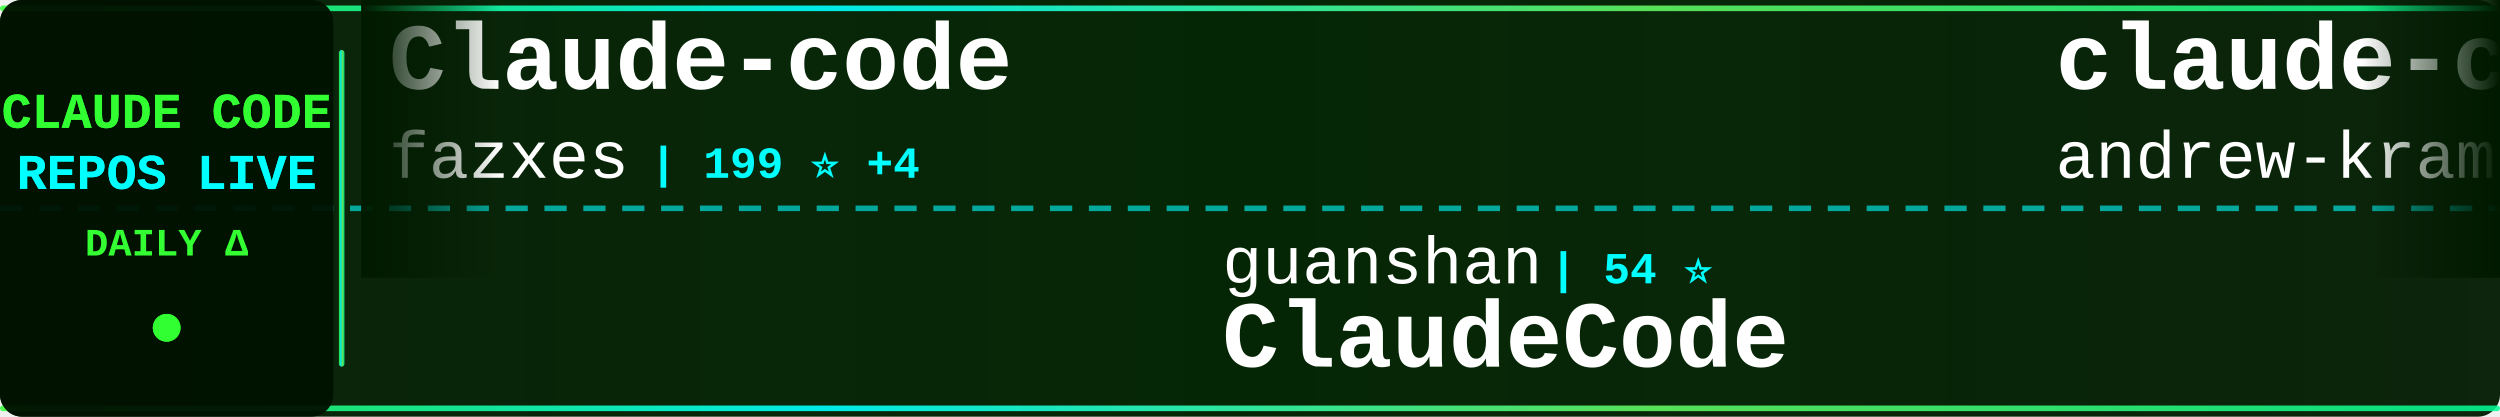
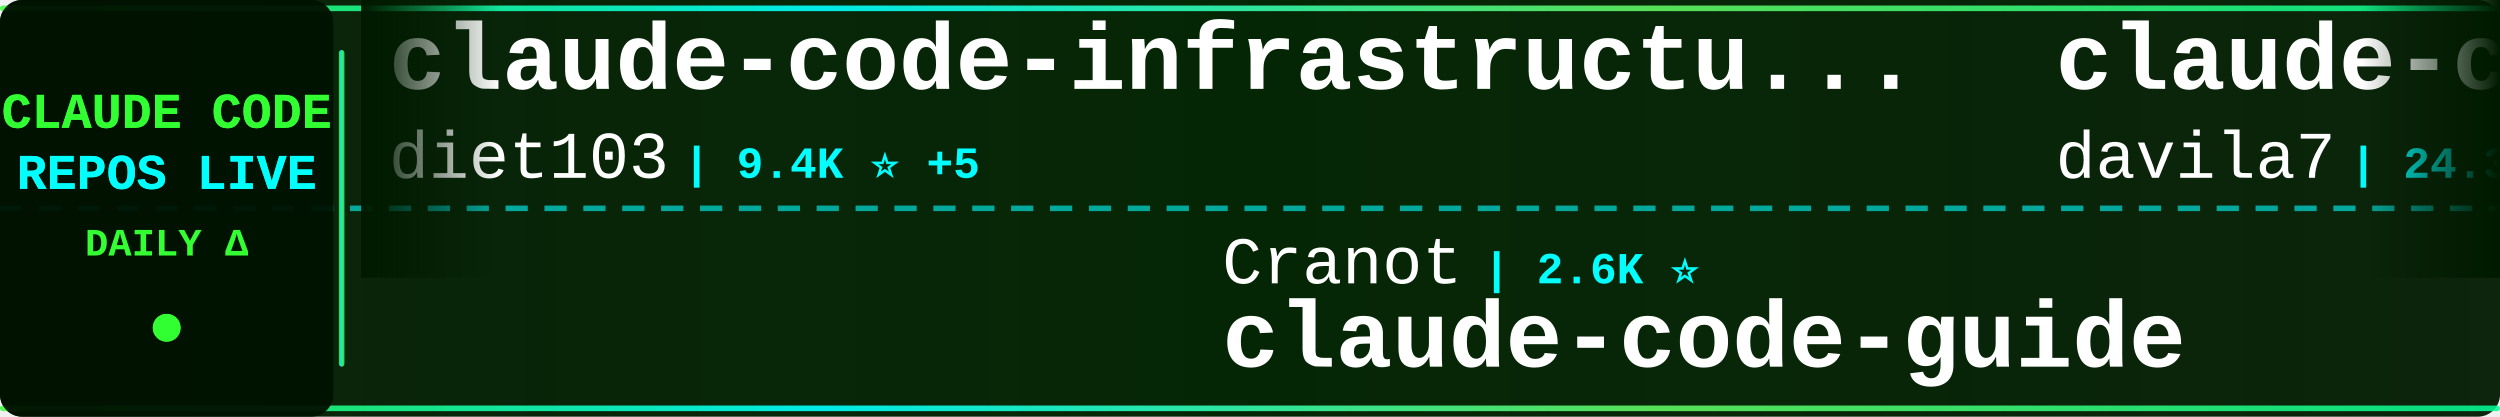
<svg xmlns="http://www.w3.org/2000/svg" width="900" height="150">
  <defs>
    <linearGradient id="tickerBg" x1="0%" y1="0%" x2="100%" y2="0%">
      <stop offset="0%" style="stop-color:#001a00;stop-opacity:0.95" />
      <stop offset="50%" style="stop-color:#002200;stop-opacity:0.98" />
      <stop offset="100%" style="stop-color:#001a00;stop-opacity:0.95" />
    </linearGradient>
    <linearGradient id="borderGrad" x1="0%" y1="0%" x2="100%" y2="0%">
      <stop offset="0%" style="stop-color:#33ff33;stop-opacity:0.85">
        <animate attributeName="stop-opacity" values="0.85;1;0.85" dur="2s" repeatCount="indefinite" />
      </stop>
      <stop offset="33%" style="stop-color:#00ffff;stop-opacity:0.9">
        <animate attributeName="stop-opacity" values="0.9;1;0.9" dur="2.2s" repeatCount="indefinite" />
      </stop>
      <stop offset="66%" style="stop-color:#66ff66;stop-opacity:0.85">
        <animate attributeName="stop-opacity" values="0.85;1;0.85" dur="1.8s" repeatCount="indefinite" />
      </stop>
      <stop offset="100%" style="stop-color:#00ff99;stop-opacity:0.85">
        <animate attributeName="stop-opacity" values="0.85;1;0.85" dur="2s" repeatCount="indefinite" />
      </stop>
    </linearGradient>
    <filter id="textGlow">
      <feGaussianBlur stdDeviation="0.1" result="coloredBlur" />
      <feMerge>
        <feMergeNode in="coloredBlur" />
        <feMergeNode in="SourceGraphic" />
      </feMerge>
    </filter>
    <filter id="metricGlow">
      <feGaussianBlur stdDeviation="0.2" result="coloredBlur" />
      <feMerge>
        <feMergeNode in="coloredBlur" />
        <feMergeNode in="SourceGraphic" />
      </feMerge>
    </filter>
    <linearGradient id="leftFade" x1="0%" y1="0%" x2="100%" y2="0%">
      <stop offset="0%" style="stop-color:#001a00;stop-opacity:1" />
      <stop offset="100%" style="stop-color:#001a00;stop-opacity:0" />
    </linearGradient>
    <linearGradient id="rightFade" x1="0%" y1="0%" x2="100%" y2="0%">
      <stop offset="0%" style="stop-color:#001a00;stop-opacity:0" />
      <stop offset="100%" style="stop-color:#001a00;stop-opacity:1" />
    </linearGradient>
  </defs>
  <rect width="900" height="150" fill="url(#tickerBg)" rx="8" />
  <rect x="0" y="2" width="900" height="2" fill="url(#borderGrad)" rx="1" />
  <rect x="0" y="146" width="900" height="2" fill="url(#borderGrad)" rx="1" />
  <line x1="0" y1="75" x2="900" y2="75" stroke="#00ffff" stroke-width="2" stroke-dasharray="8 6" opacity="0.6" />
  <rect x="0" y="0" width="120" height="150" fill="#001100" opacity="0.95" rx="8" />
  <text x="60" y="46" font-family="'Courier New', monospace" font-size="18" font-weight="bold" fill="#33ff33" text-anchor="middle" filter="url(#textGlow)">
    CLAUDE CODE
  </text>
  <text x="60" y="68" font-family="'Courier New', monospace" font-size="18" font-weight="bold" fill="#00ffff" text-anchor="middle" filter="url(#textGlow)">
    REPOS LIVE
  </text>
  <text x="60" y="92" font-family="'Courier New', monospace" font-size="14" font-weight="bold" fill="#33ff33" text-anchor="middle">
    DAILY Δ
  </text>
  <circle cx="60" cy="118" r="5" fill="#33ff33" filter="url(#metricGlow)">
    <animate attributeName="r" values="4;6;4" dur="1.5s" repeatCount="indefinite" />
    <animate attributeName="opacity" values="0.6;1;0.6" dur="1.5s" repeatCount="indefinite" />
  </circle>
  <rect x="122" y="18" width="2" height="114" fill="url(#borderGrad)" rx="1" />
  <clipPath id="tickerClip">
    <rect x="130" y="0" width="770" height="150" />
  </clipPath>
  <g clip-path="url(#tickerClip)">
    <g id="tickerItems">
      <animateTransform attributeName="transform" attributeType="XML" type="translate" from="0 0" to="-3000 0" dur="54s" repeatCount="indefinite" />
      <g transform="translate(0, 0)">
-         <text x="140" y="32" font-family="'Courier New', monospace" font-size="34" font-weight="bold" fill="#ffffff">Claude-code</text>
-         <text x="140" y="64" font-family="'Courier New', monospace" font-size="24" font-weight="normal" fill="#ffffff" opacity="1.0">fazxes</text>
-         <text x="234" y="64" font-family="'Courier New', monospace" font-size="16" font-weight="bold" fill="#00ffff"> | 199 ⭐ +4</text>
+         <text x="140" y="32" font-family="'Courier New', monospace" font-size="34" font-weight="bold" fill="#ffffff">claude-code-infrastructu...</text>
+         <text x="140" y="64" font-family="'Courier New', monospace" font-size="24" font-weight="normal" fill="#ffffff" opacity="1.0">diet103</text>
+         <text x="246" y="64" font-family="'Courier New', monospace" font-size="16" font-weight="bold" fill="#00ffff"> | 9.4K ⭐ +5</text>
      </g>
      <g transform="translate(300, 0)">
-         <text x="140" y="102" font-family="'Courier New', monospace" font-size="24" font-weight="normal" fill="#ffffff" opacity="1.0">guanshan</text>
-         <text x="258" y="102" font-family="'Courier New', monospace" font-size="16" font-weight="bold" fill="#00ffff"> | 54 ⭐</text>
-         <text x="140" y="132" font-family="'Courier New', monospace" font-size="34" font-weight="bold" fill="#ffffff">ClaudeCode</text>
+         <text x="140" y="102" font-family="'Courier New', monospace" font-size="24" font-weight="normal" fill="#ffffff" opacity="1.0">Cranot</text>
+         <text x="234" y="102" font-family="'Courier New', monospace" font-size="16" font-weight="bold" fill="#00ffff"> | 2.6K ⭐</text>
+         <text x="140" y="132" font-family="'Courier New', monospace" font-size="34" font-weight="bold" fill="#ffffff">claude-code-guide</text>
      </g>
      <g transform="translate(600, 0)">
-         <text x="140" y="32" font-family="'Courier New', monospace" font-size="34" font-weight="bold" fill="#ffffff">claude-code-source-build</text>
-         <text x="140" y="64" font-family="'Courier New', monospace" font-size="24" font-weight="normal" fill="#ffffff" opacity="1.0">andrew-kramer-inno</text>
-         <text x="378" y="64" font-family="'Courier New', monospace" font-size="16" font-weight="bold" fill="#00ffff"> | 562 ⭐ +8</text>
+         <text x="140" y="32" font-family="'Courier New', monospace" font-size="34" font-weight="bold" fill="#ffffff">claude-code-templates</text>
+         <text x="140" y="64" font-family="'Courier New', monospace" font-size="24" font-weight="normal" fill="#ffffff" opacity="1.0">davila7</text>
+         <text x="246" y="64" font-family="'Courier New', monospace" font-size="16" font-weight="bold" fill="#00ffff"> | 24.3K ⭐ +58</text>
      </g>
      <g transform="translate(900, 0)">
-         <text x="140" y="102" font-family="'Courier New', monospace" font-size="24" font-weight="normal" fill="#ffffff" opacity="1.0">liuup</text>
-         <text x="222" y="102" font-family="'Courier New', monospace" font-size="16" font-weight="bold" fill="#00ffff"> | 1.2K ⭐ +79</text>
-         <text x="140" y="132" font-family="'Courier New', monospace" font-size="34" font-weight="bold" fill="#ffffff">claude-code-analysis</text>
+         <text x="140" y="102" font-family="'Courier New', monospace" font-size="24" font-weight="normal" fill="#ffffff" opacity="1.0">zstmfhy</text>
+         <text x="246" y="102" font-family="'Courier New', monospace" font-size="16" font-weight="bold" fill="#00ffff"> | 190 ⭐ +1</text>
+         <text x="140" y="132" font-family="'Courier New', monospace" font-size="34" font-weight="bold" fill="#ffffff">Claude-code</text>
      </g>
      <g transform="translate(1200, 0)">
-         <text x="140" y="32" font-family="'Courier New', monospace" font-size="34" font-weight="bold" fill="#ffffff">gstack</text>
-         <text x="140" y="64" font-family="'Courier New', monospace" font-size="24" font-weight="normal" fill="#ffffff" opacity="1.0">garrytan</text>
-         <text x="258" y="64" font-family="'Courier New', monospace" font-size="16" font-weight="bold" fill="#00ffff"> | 67.3K ⭐ +932</text>
+         <text x="140" y="32" font-family="'Courier New', monospace" font-size="34" font-weight="bold" fill="#ffffff">claude-code-tudou</text>
+         <text x="140" y="64" font-family="'Courier New', monospace" font-size="24" font-weight="normal" fill="#ffffff" opacity="1.0">AICoderTudou</text>
+         <text x="306" y="64" font-family="'Courier New', monospace" font-size="16" font-weight="bold" fill="#00ffff"> | 445 ⭐ +7</text>
      </g>
      <g transform="translate(1500, 0)">
-         <text x="140" y="102" font-family="'Courier New', monospace" font-size="24" font-weight="normal" fill="#ffffff" opacity="1.0">anthropics</text>
-         <text x="282" y="102" font-family="'Courier New', monospace" font-size="16" font-weight="bold" fill="#00ffff"> | 16.4K ⭐ +113</text>
-         <text x="140" y="132" font-family="'Courier New', monospace" font-size="34" font-weight="bold" fill="#ffffff">claude-plugins-official</text>
+         <text x="140" y="102" font-family="'Courier New', monospace" font-size="24" font-weight="normal" fill="#ffffff" opacity="1.0">obra</text>
+         <text x="210" y="102" font-family="'Courier New', monospace" font-size="16" font-weight="bold" fill="#00ffff"> | 141.7K ⭐ +2.3K</text>
+         <text x="140" y="132" font-family="'Courier New', monospace" font-size="34" font-weight="bold" fill="#ffffff">superpowers</text>
      </g>
      <g transform="translate(1800, 0)">
-         <text x="140" y="32" font-family="'Courier New', monospace" font-size="34" font-weight="bold" fill="#ffffff">claude-code</text>
-         <text x="140" y="64" font-family="'Courier New', monospace" font-size="24" font-weight="normal" fill="#ffffff" opacity="1.0">xorespesp</text>
-         <text x="270" y="64" font-family="'Courier New', monospace" font-size="16" font-weight="bold" fill="#00ffff"> | 208 ⭐ +1</text>
+         <text x="140" y="32" font-family="'Courier New', monospace" font-size="34" font-weight="bold" fill="#ffffff">ralph</text>
+         <text x="140" y="64" font-family="'Courier New', monospace" font-size="24" font-weight="normal" fill="#ffffff" opacity="1.0">snarktank</text>
+         <text x="270" y="64" font-family="'Courier New', monospace" font-size="16" font-weight="bold" fill="#00ffff"> | 14.7K ⭐ +91</text>
      </g>
      <g transform="translate(2100, 0)">
-         <text x="140" y="102" font-family="'Courier New', monospace" font-size="24" font-weight="normal" fill="#ffffff" opacity="1.0">Kuberwastaken</text>
-         <text x="318" y="102" font-family="'Courier New', monospace" font-size="16" font-weight="bold" fill="#00ffff"> | 8.8K ⭐ +125</text>
-         <text x="140" y="132" font-family="'Courier New', monospace" font-size="34" font-weight="bold" fill="#ffffff">claurst</text>
+         <text x="140" y="102" font-family="'Courier New', monospace" font-size="24" font-weight="normal" fill="#ffffff" opacity="1.0">oboard</text>
+         <text x="234" y="102" font-family="'Courier New', monospace" font-size="16" font-weight="bold" fill="#00ffff"> | 2.9K ⭐ +24</text>
+         <text x="140" y="132" font-family="'Courier New', monospace" font-size="34" font-weight="bold" fill="#ffffff">claude-code-rev</text>
      </g>
      <g transform="translate(2400, 0)">
-         <text x="140" y="32" font-family="'Courier New', monospace" font-size="34" font-weight="bold" fill="#ffffff">claude-code-spec-workflo...</text>
-         <text x="140" y="64" font-family="'Courier New', monospace" font-size="24" font-weight="normal" fill="#ffffff" opacity="1.0">Pimzino</text>
-         <text x="246" y="64" font-family="'Courier New', monospace" font-size="16" font-weight="bold" fill="#00ffff"> | 3.6K ⭐ +3</text>
+         <text x="140" y="32" font-family="'Courier New', monospace" font-size="34" font-weight="bold" fill="#ffffff">claude-plugins-official</text>
+         <text x="140" y="64" font-family="'Courier New', monospace" font-size="24" font-weight="normal" fill="#ffffff" opacity="1.0">anthropics</text>
+         <text x="282" y="64" font-family="'Courier New', monospace" font-size="16" font-weight="bold" fill="#00ffff"> | 16.4K ⭐ +116</text>
      </g>
      <g transform="translate(2700, 0)">
-         <text x="140" y="102" font-family="'Courier New', monospace" font-size="24" font-weight="normal" fill="#ffffff" opacity="1.0">codeaashu</text>
-         <text x="270" y="102" font-family="'Courier New', monospace" font-size="16" font-weight="bold" fill="#00ffff"> | 1.9K ⭐ +64</text>
+         <text x="140" y="102" font-family="'Courier New', monospace" font-size="24" font-weight="normal" fill="#ffffff" opacity="1.0">T-Lab-CUHKSZ</text>
+         <text x="306" y="102" font-family="'Courier New', monospace" font-size="16" font-weight="bold" fill="#00ffff"> | 286 ⭐ +1</text>
        <text x="140" y="132" font-family="'Courier New', monospace" font-size="34" font-weight="bold" fill="#ffffff">claude-code</text>
      </g>
      <g transform="translate(3000, 0)">
-         <text x="140" y="32" font-family="'Courier New', monospace" font-size="34" font-weight="bold" fill="#ffffff">Claude-code</text>
-         <text x="140" y="64" font-family="'Courier New', monospace" font-size="24" font-weight="normal" fill="#ffffff" opacity="1.0">fazxes</text>
-         <text x="234" y="64" font-family="'Courier New', monospace" font-size="16" font-weight="bold" fill="#00ffff"> | 199 ⭐ +4</text>
+         <text x="140" y="32" font-family="'Courier New', monospace" font-size="34" font-weight="bold" fill="#ffffff">claude-code-infrastructu...</text>
+         <text x="140" y="64" font-family="'Courier New', monospace" font-size="24" font-weight="normal" fill="#ffffff" opacity="1.0">diet103</text>
+         <text x="246" y="64" font-family="'Courier New', monospace" font-size="16" font-weight="bold" fill="#00ffff"> | 9.4K ⭐ +5</text>
      </g>
      <g transform="translate(3300, 0)">
-         <text x="140" y="102" font-family="'Courier New', monospace" font-size="24" font-weight="normal" fill="#ffffff" opacity="1.0">guanshan</text>
-         <text x="258" y="102" font-family="'Courier New', monospace" font-size="16" font-weight="bold" fill="#00ffff"> | 54 ⭐</text>
-         <text x="140" y="132" font-family="'Courier New', monospace" font-size="34" font-weight="bold" fill="#ffffff">ClaudeCode</text>
+         <text x="140" y="102" font-family="'Courier New', monospace" font-size="24" font-weight="normal" fill="#ffffff" opacity="1.0">Cranot</text>
+         <text x="234" y="102" font-family="'Courier New', monospace" font-size="16" font-weight="bold" fill="#00ffff"> | 2.6K ⭐</text>
+         <text x="140" y="132" font-family="'Courier New', monospace" font-size="34" font-weight="bold" fill="#ffffff">claude-code-guide</text>
      </g>
      <g transform="translate(3600, 0)">
-         <text x="140" y="32" font-family="'Courier New', monospace" font-size="34" font-weight="bold" fill="#ffffff">claude-code-source-build</text>
-         <text x="140" y="64" font-family="'Courier New', monospace" font-size="24" font-weight="normal" fill="#ffffff" opacity="1.0">andrew-kramer-inno</text>
-         <text x="378" y="64" font-family="'Courier New', monospace" font-size="16" font-weight="bold" fill="#00ffff"> | 562 ⭐ +8</text>
+         <text x="140" y="32" font-family="'Courier New', monospace" font-size="34" font-weight="bold" fill="#ffffff">claude-code-templates</text>
+         <text x="140" y="64" font-family="'Courier New', monospace" font-size="24" font-weight="normal" fill="#ffffff" opacity="1.0">davila7</text>
+         <text x="246" y="64" font-family="'Courier New', monospace" font-size="16" font-weight="bold" fill="#00ffff"> | 24.3K ⭐ +58</text>
      </g>
      <g transform="translate(3900, 0)">
-         <text x="140" y="102" font-family="'Courier New', monospace" font-size="24" font-weight="normal" fill="#ffffff" opacity="1.0">liuup</text>
-         <text x="222" y="102" font-family="'Courier New', monospace" font-size="16" font-weight="bold" fill="#00ffff"> | 1.2K ⭐ +79</text>
-         <text x="140" y="132" font-family="'Courier New', monospace" font-size="34" font-weight="bold" fill="#ffffff">claude-code-analysis</text>
+         <text x="140" y="102" font-family="'Courier New', monospace" font-size="24" font-weight="normal" fill="#ffffff" opacity="1.0">zstmfhy</text>
+         <text x="246" y="102" font-family="'Courier New', monospace" font-size="16" font-weight="bold" fill="#00ffff"> | 190 ⭐ +1</text>
+         <text x="140" y="132" font-family="'Courier New', monospace" font-size="34" font-weight="bold" fill="#ffffff">Claude-code</text>
      </g>
    </g>
  </g>
  <rect x="130" y="0" width="50" height="100" fill="url(#leftFade)" />
  <rect x="850" y="0" width="50" height="100" fill="url(#rightFade)" />
</svg>
